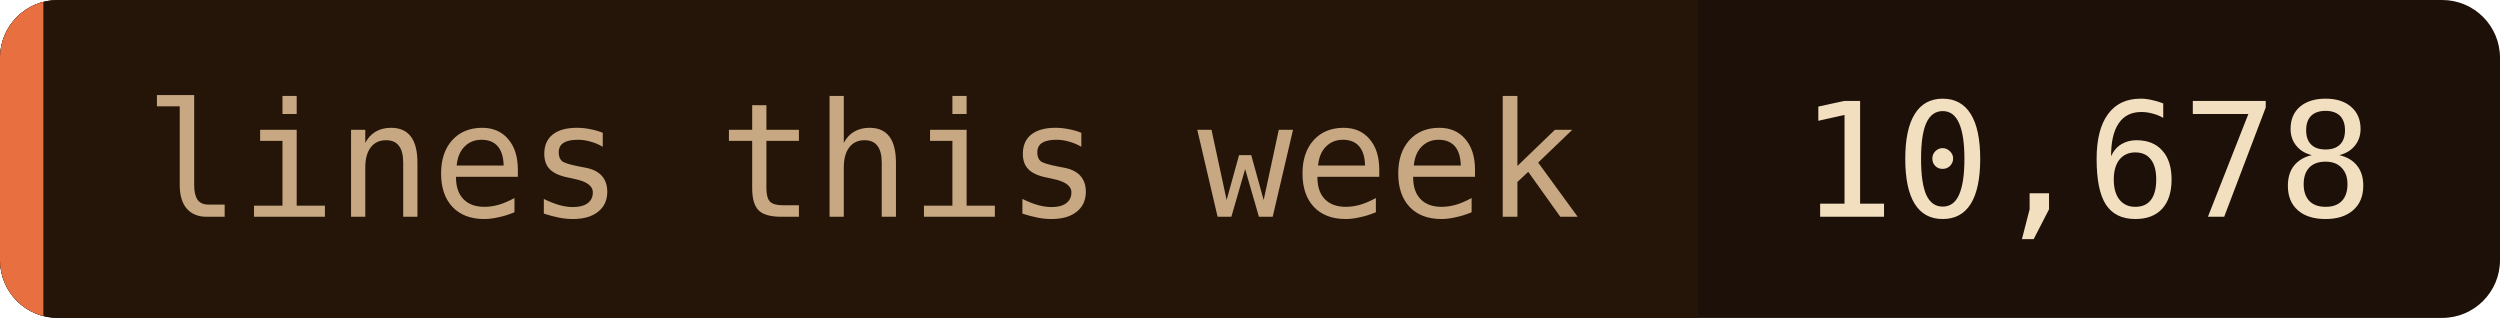
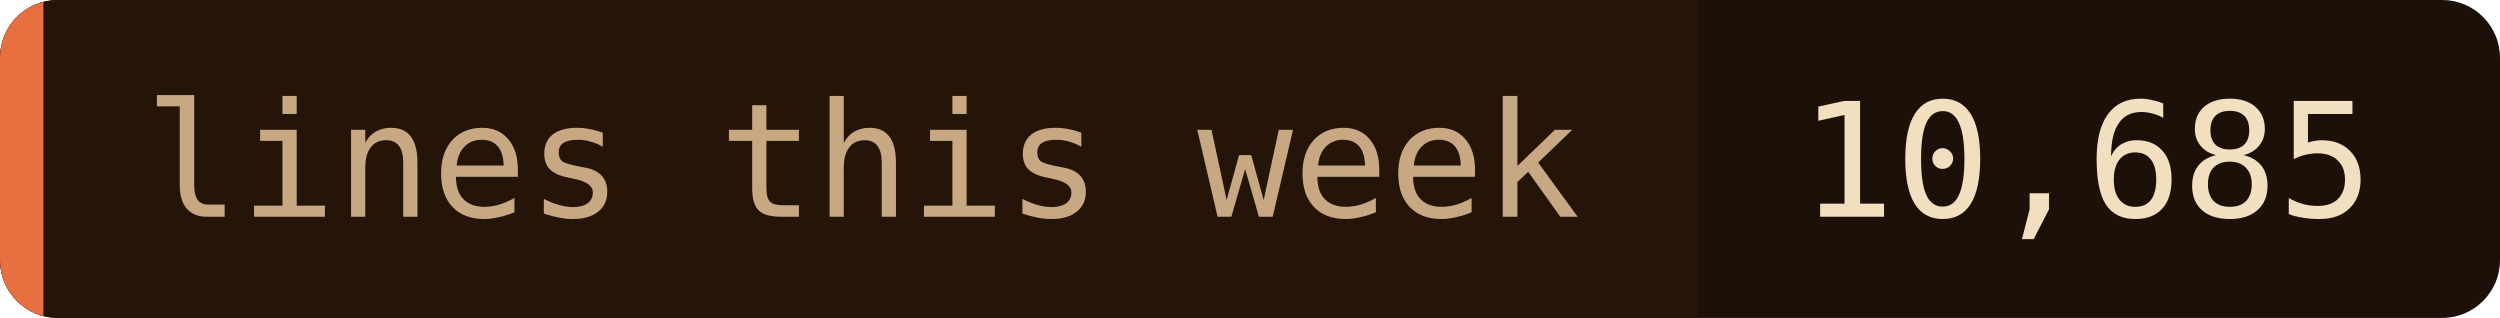
- <svg xmlns="http://www.w3.org/2000/svg" width="173" height="22" role="img" aria-label="lines this week: 10,678">
+ <svg xmlns="http://www.w3.org/2000/svg" width="173" height="22" role="img" aria-label="lines this week: 10,685">
  <clipPath id="c">
    <rect width="173" height="22" rx="4" />
  </clipPath>
  <g clip-path="url(#c)">
    <rect width="173" height="22" fill="#1c1008" />
    <rect width="117.5" height="22" fill="#241508" />
    <rect width="3" height="22" fill="#e87040" />
  </g>
  <g font-family="'JetBrains Mono', 'Fira Code', ui-monospace, SFMono-Regular, Menlo, monospace" font-size="11">
    <text x="10" y="15" fill="#c8a882">lines this week</text>
-     <text x="124.5" y="15" fill="#f2dfc0">10,678</text>
+     <text x="124.5" y="15" fill="#f2dfc0">10,685</text>
  </g>
</svg>
